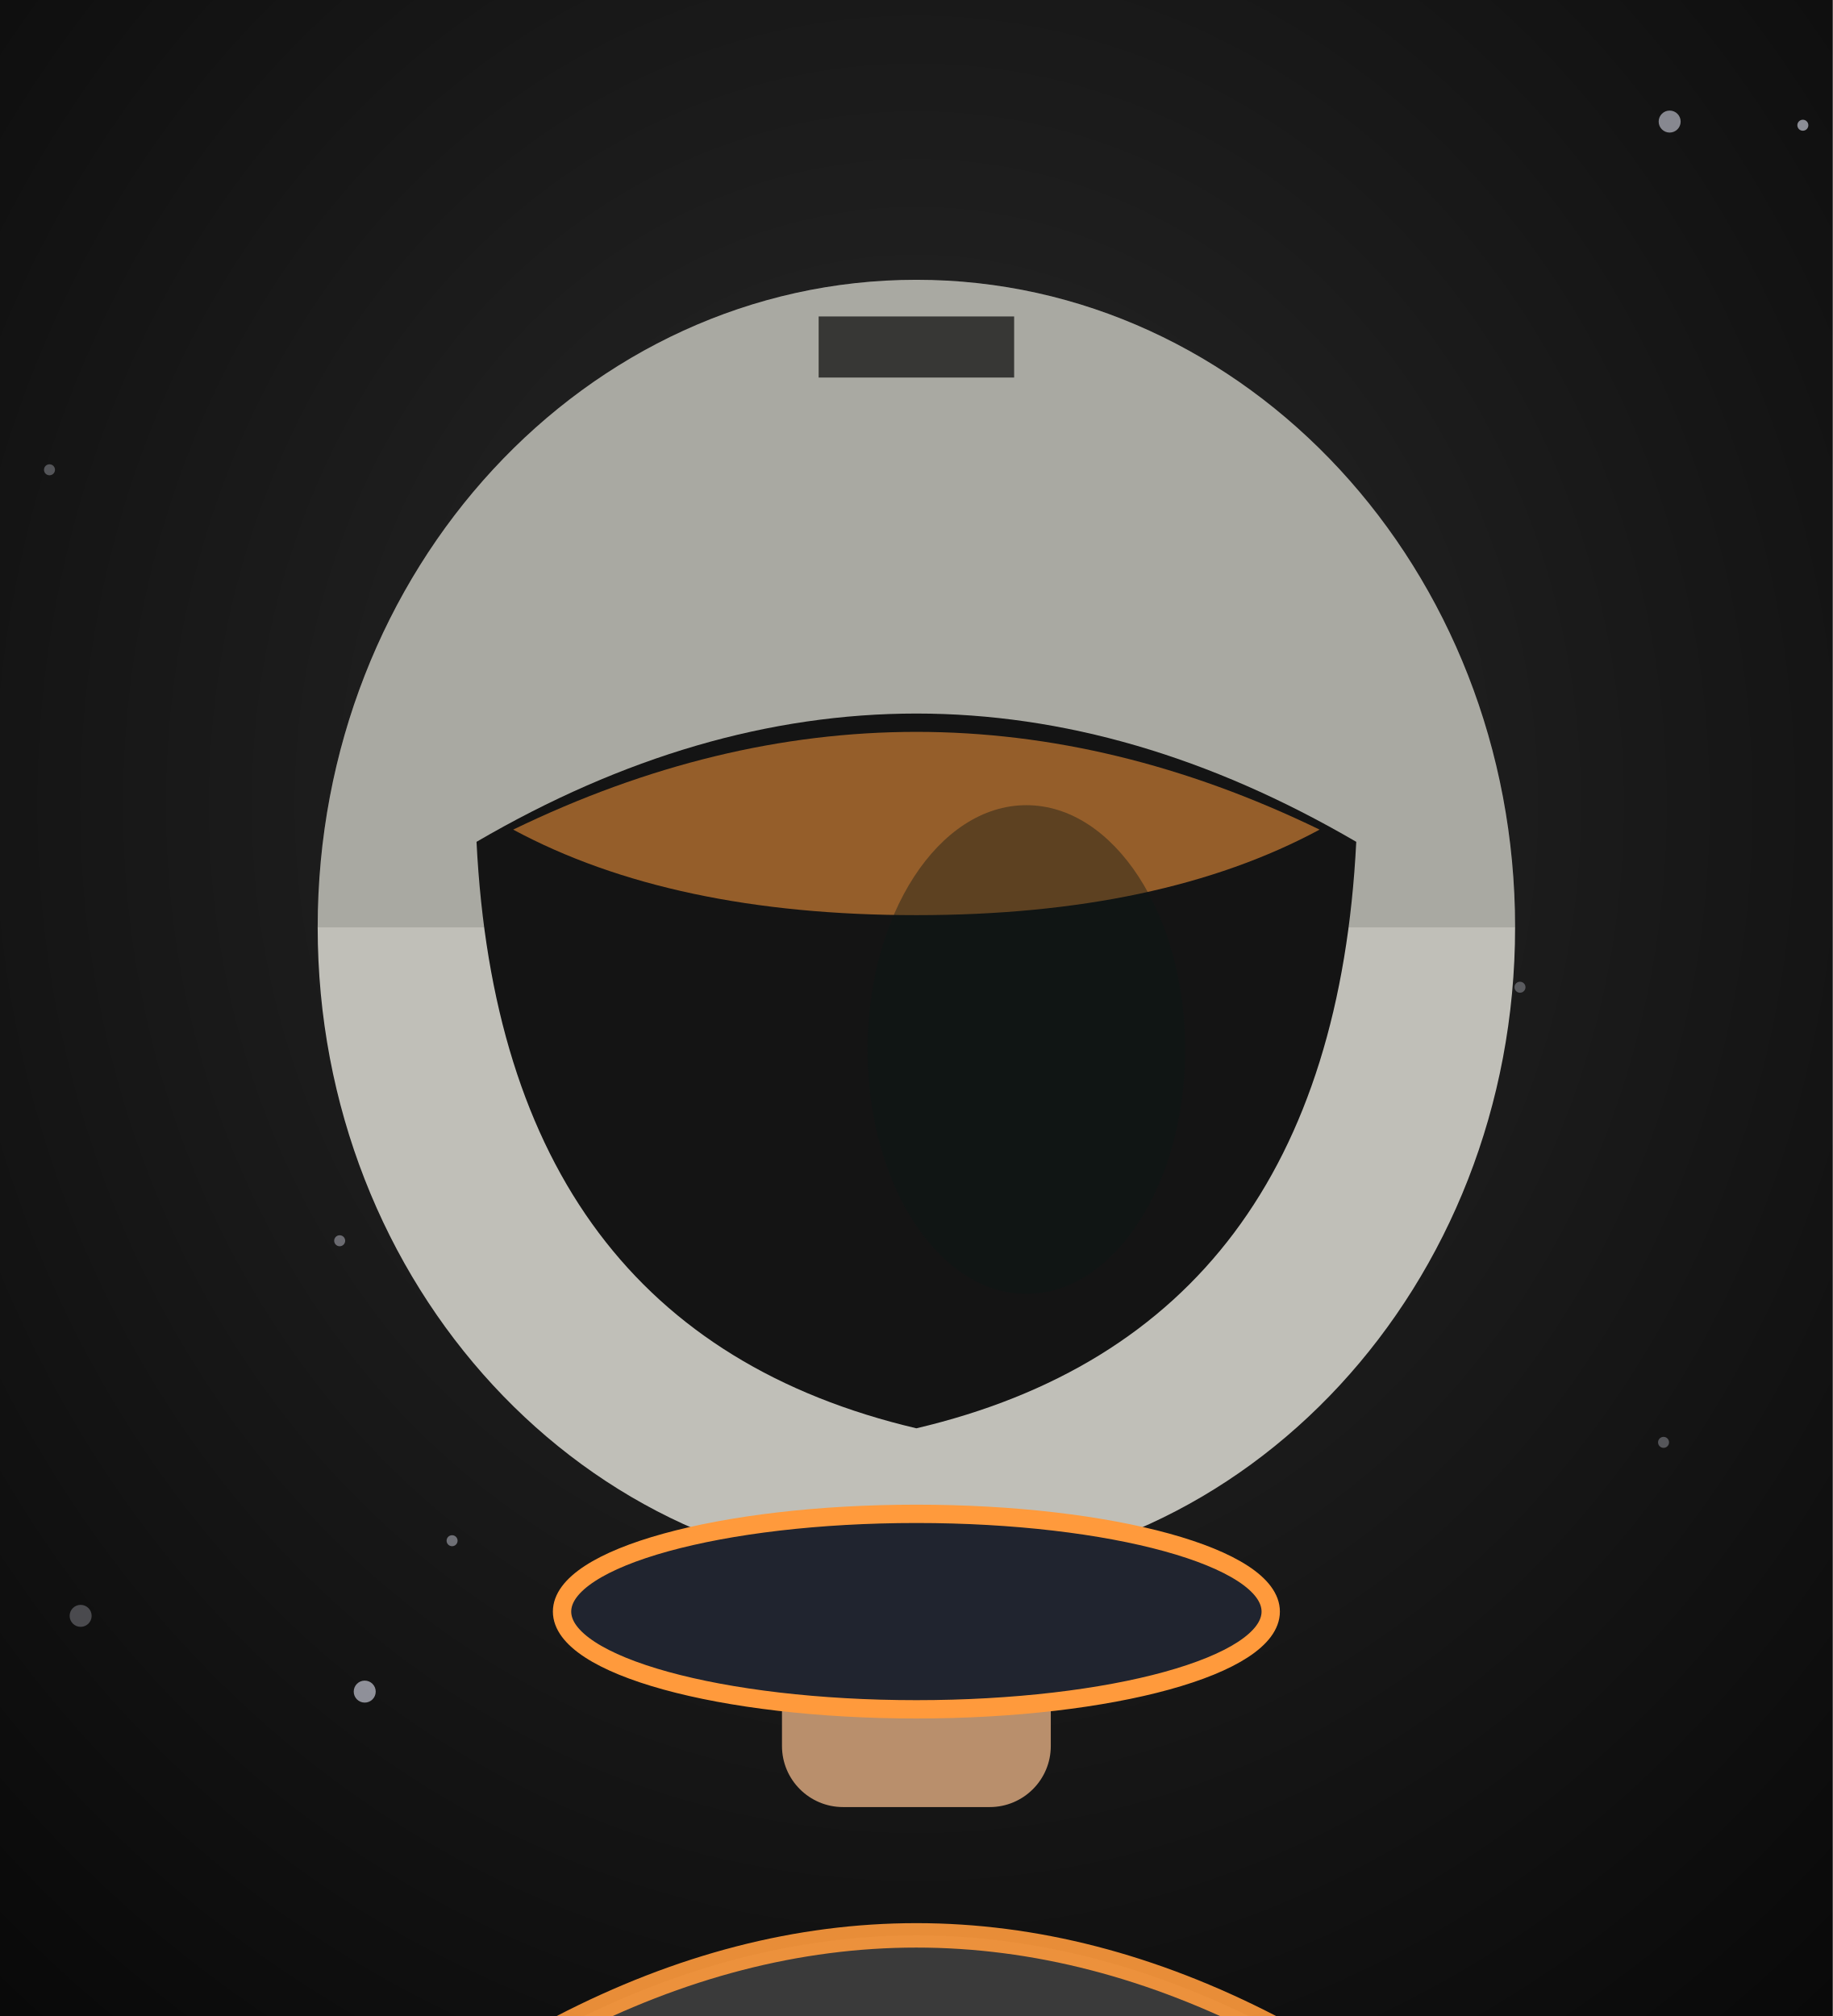
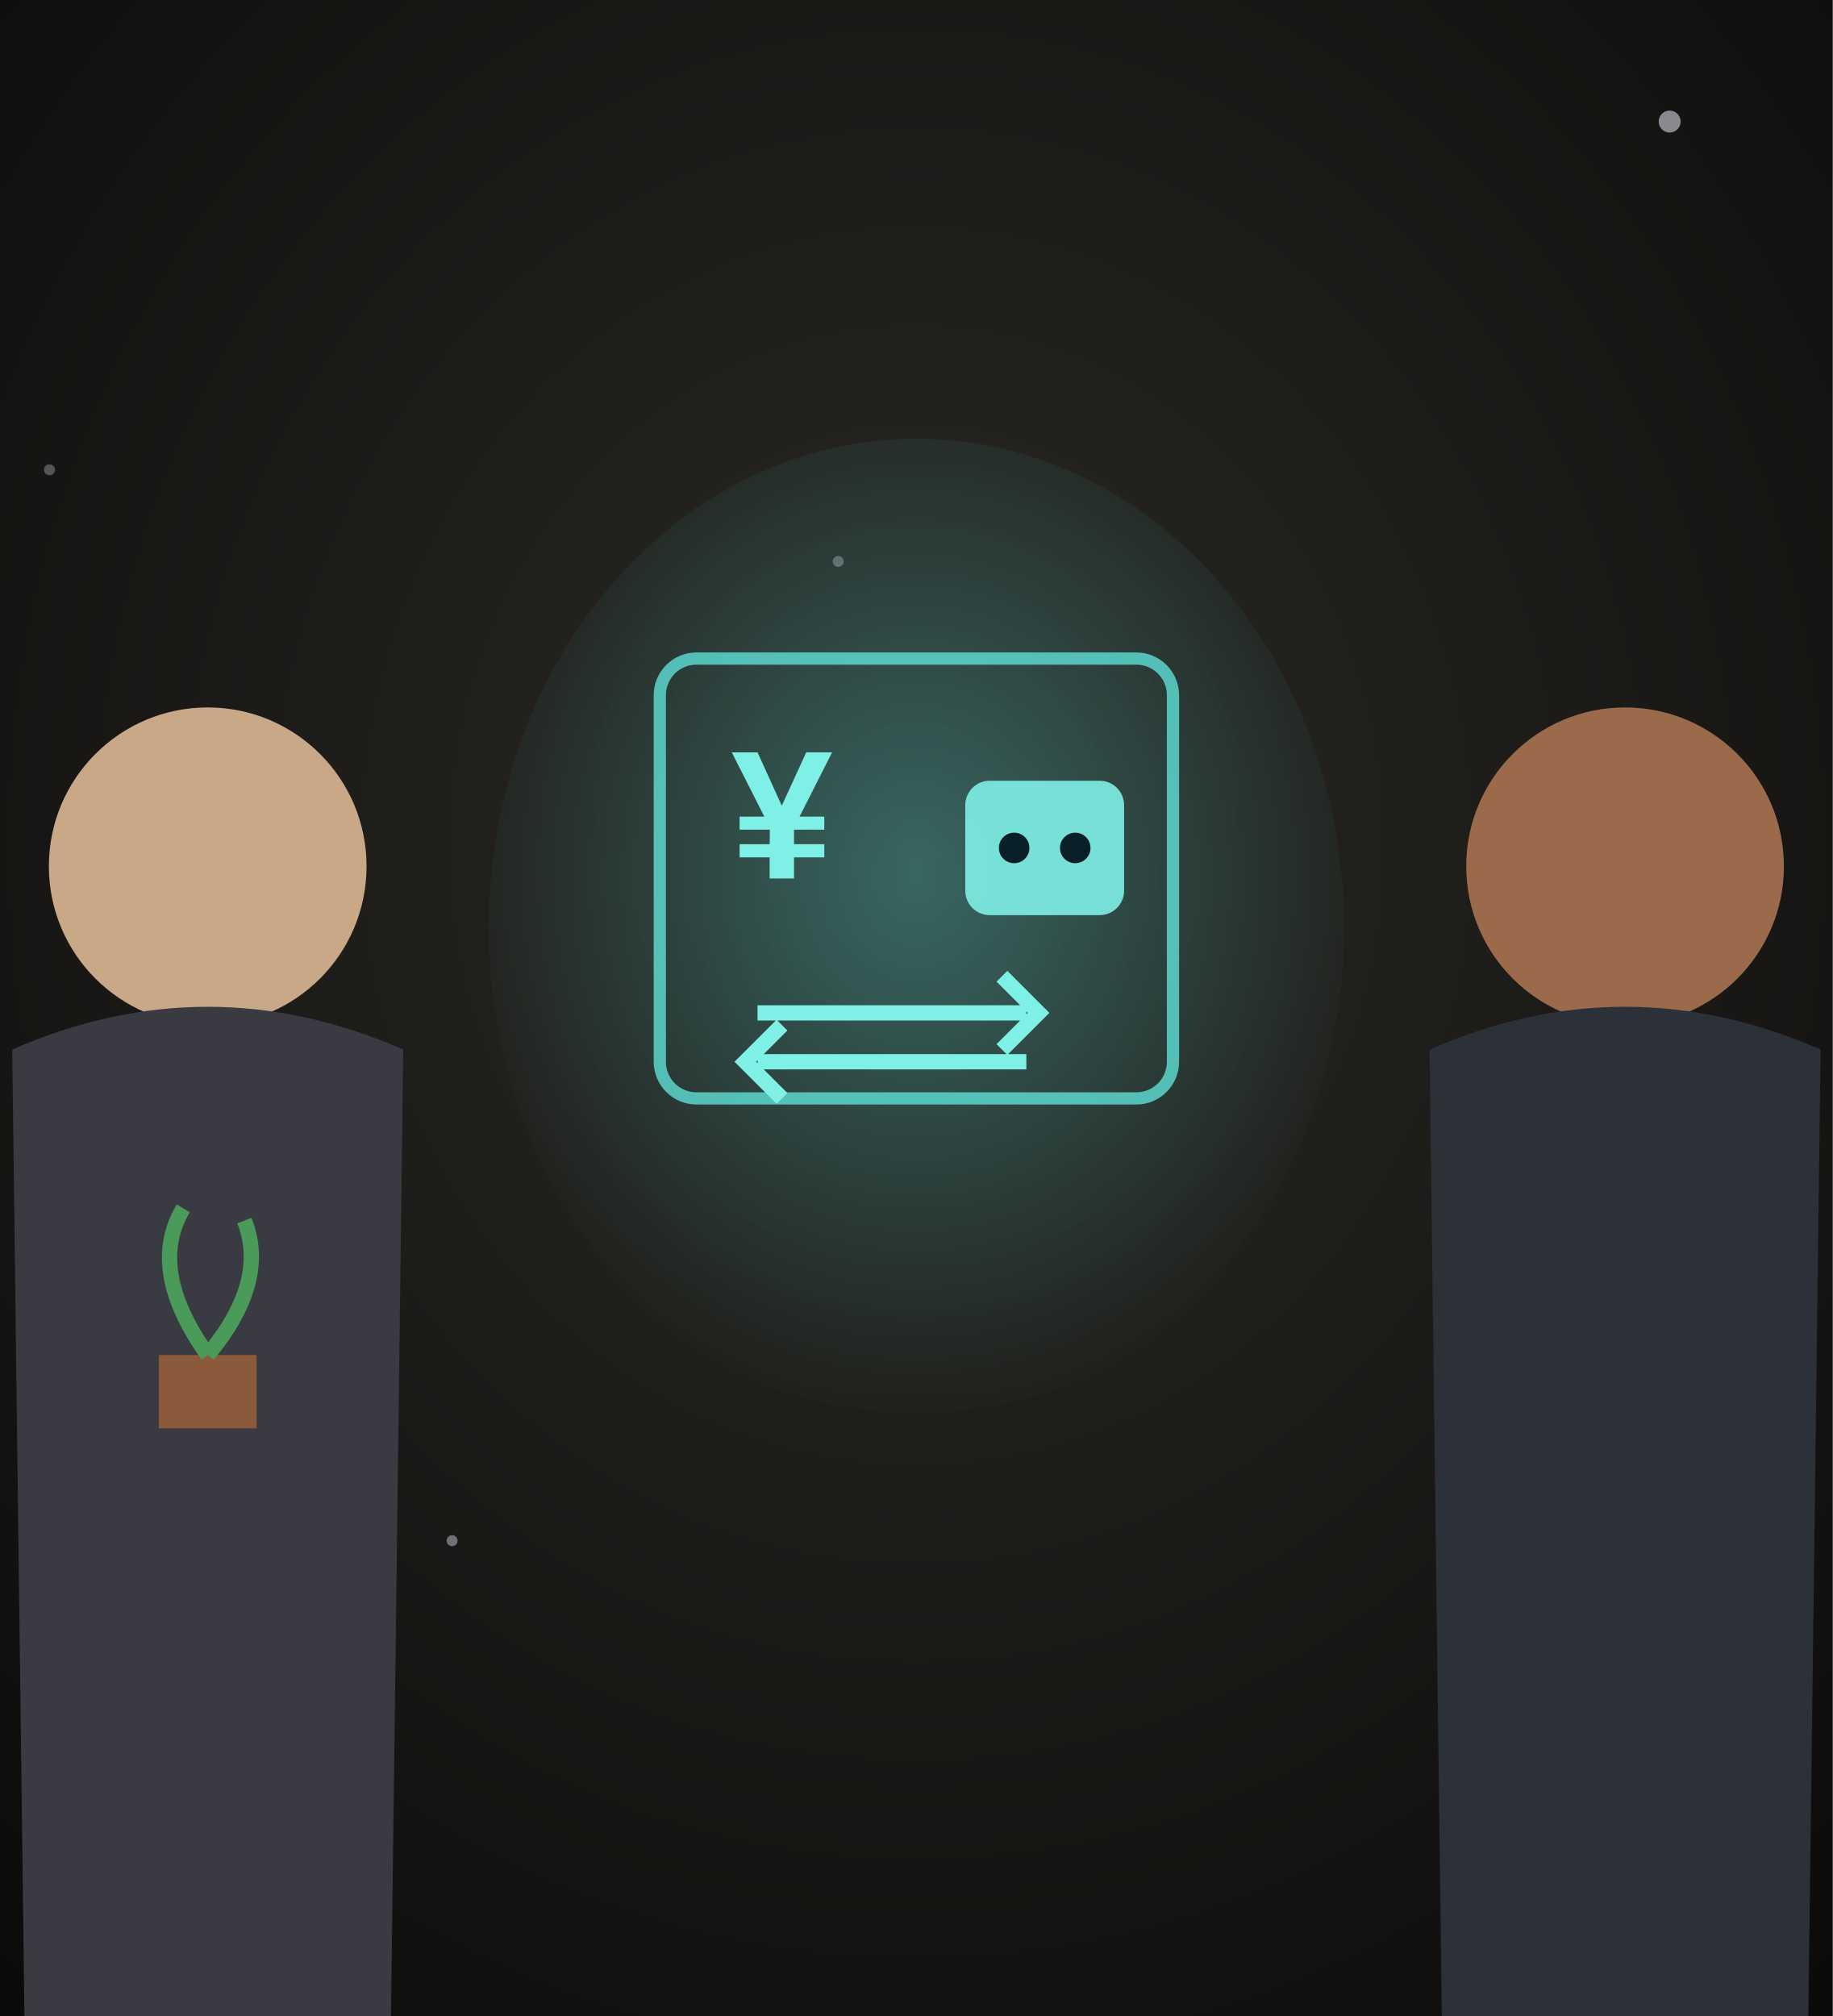
<svg xmlns="http://www.w3.org/2000/svg" viewBox="0 0 300 330" width="300" height="330">
  <defs>
-     <radialGradient id="ls-bg" cx="50%" cy="40%" r="80%">
-       <stop offset="0%" stop-color="#2a2a2a" />
-       <stop offset="100%" stop-color="#080808" />
+     <radialGradient id="ls-bg" cx="50%" cy="42%" r="80%">
+       <stop offset="0%" stop-color="#2c2a26" />
+       <stop offset="100%" stop-color="#0a0908" />
+     </radialGradient>
+     <radialGradient id="ls-holo" cx="50%" cy="45%" r="55%">
+       <stop offset="0%" stop-color="#4fd8d0" stop-opacity="0.35" />
+       <stop offset="100%" stop-color="#4fd8d0" stop-opacity="0" />
    </radialGradient>
  </defs>
  <rect width="300" height="330" fill="url(#ls-bg)" />
  <circle cx="55.6" cy="203.1" r="0.9" fill="#eef0ff" opacity="0.38" />
  <circle cx="56.5" cy="144.8" r="1.8" fill="#eef0ff" opacity="0.40" />
  <circle cx="8.1" cy="76.9" r="0.9" fill="#eef0ff" opacity="0.29" />
  <circle cx="273.3" cy="19.9" r="1.8" fill="#eef0ff" opacity="0.53" />
  <circle cx="137.2" cy="91.9" r="0.9" fill="#eef0ff" opacity="0.30" />
  <circle cx="74.0" cy="252.2" r="0.9" fill="#eef0ff" opacity="0.41" />
-   <circle cx="13.2" cy="264.5" r="1.8" fill="#eef0ff" opacity="0.26" />
-   <circle cx="206.8" cy="210.2" r="1.8" fill="#eef0ff" opacity="0.47" />
-   <circle cx="195.4" cy="231.9" r="0.9" fill="#eef0ff" opacity="0.46" />
-   <circle cx="75.4" cy="166.8" r="0.9" fill="#eef0ff" opacity="0.32" />
-   <circle cx="165.2" cy="59.6" r="0.9" fill="#eef0ff" opacity="0.33" />
-   <circle cx="272.3" cy="236.1" r="0.9" fill="#eef0ff" opacity="0.30" />
-   <circle cx="59.7" cy="276.9" r="1.8" fill="#eef0ff" opacity="0.57" />
-   <circle cx="212.5" cy="190.0" r="0.9" fill="#eef0ff" opacity="0.62" />
-   <circle cx="204.9" cy="154.8" r="0.9" fill="#eef0ff" opacity="0.67" />
-   <circle cx="166.3" cy="154.8" r="0.9" fill="#eef0ff" opacity="0.40" />
-   <circle cx="248.8" cy="161.6" r="0.9" fill="#eef0ff" opacity="0.30" />
-   <circle cx="192.9" cy="207.9" r="0.9" fill="#eef0ff" opacity="0.52" />
-   <circle cx="295.1" cy="20.5" r="0.9" fill="#eef0ff" opacity="0.56" />
-   <circle cx="173.9" cy="194.4" r="1.8" fill="#eef0ff" opacity="0.56" />
-   <path d="M42,330 Q54,371.8 92,331.8 Q150,301.8 208,331.8 Q246,371.8 258,330 Z" fill="#3a3a3a" />
-   <path d="M92,331.8 Q150,301.8 208,331.8" fill="none" stroke="#ff9a3c" stroke-width="4" opacity="0.9" />
-   <rect x="128" y="243.8" width="44" height="52" rx="10" fill="#b98f6c" />
-   <ellipse cx="150" cy="151.8" rx="98" ry="106" fill="#c0bfb8" />
-   <path d="M52,151.8 a98,106 0 0 1 196,0" fill="rgba(0,0,0,0.12)" />
-   <path d="M78,137.8 Q150,95.8 222,137.8 Q218,217.8 150,233.8 Q82,217.8 78,137.8 Z" fill="#141414" />
-   <path d="M84,135.8 Q150,103.8 216,135.8 Q190,149.8 150,149.8 Q110,149.8 84,135.8 Z" fill="#ff9a3c" opacity="0.55" />
-   <ellipse cx="168" cy="171.8" rx="26" ry="40" fill="#0b1615" opacity="0.4" />
-   <ellipse cx="150" cy="263.8" rx="58" ry="16" fill="#20242f" stroke="#ff9a3c" stroke-width="3" />
-   <rect x="134" y="51.8" width="32" height="10" fill="#1a1a1a" opacity="0.8" />
+   <circle cx="34" cy="141.8" r="26" fill="#c9a888" />
+   <path d="M4,330 L2,171.8 q32,-14 64,0 L64,330 Z" fill="#3a3a42" />
+   <circle cx="266" cy="141.8" r="26" fill="#9a6a4a" />
+   <path d="M236,330 L234,171.8 q32,-14 64,0 L296,330 Z" fill="#2c3038" />
+   <ellipse cx="150" cy="151.8" rx="70" ry="80" fill="url(#ls-holo)" />
+   <rect x="108" y="107.8" width="84" height="72" rx="6" fill="none" stroke="#5fe0d6" stroke-width="2" opacity="0.8" />
+   <text x="128" y="143.8" text-anchor="middle" font-family="Arial" font-weight="700" font-size="30" fill="#7ff0e6">¥</text>
+   <rect x="158" y="127.8" width="26" height="22" rx="4" fill="#7ff0e6" opacity="0.9" />
+   <circle cx="166" cy="138.8" r="2.5" fill="#0a2028" />
+   <circle cx="176" cy="138.8" r="2.5" fill="#0a2028" />
+   <path d="M124,165.8 h44 M164,159.8 l6,6 -6,6 M168,173.8 h-44 M128,167.8 l-6,6 6,6" stroke="#7ff0e6" stroke-width="2.5" fill="none" />
+   <rect x="26" y="221.8" width="16" height="12" fill="#8a5a3a" />
+   <path d="M34,221.8 q-10,-14 -4,-24 M34,221.8 q10,-12 6,-22" stroke="#4a9a5a" stroke-width="2.5" fill="none" />
</svg>
